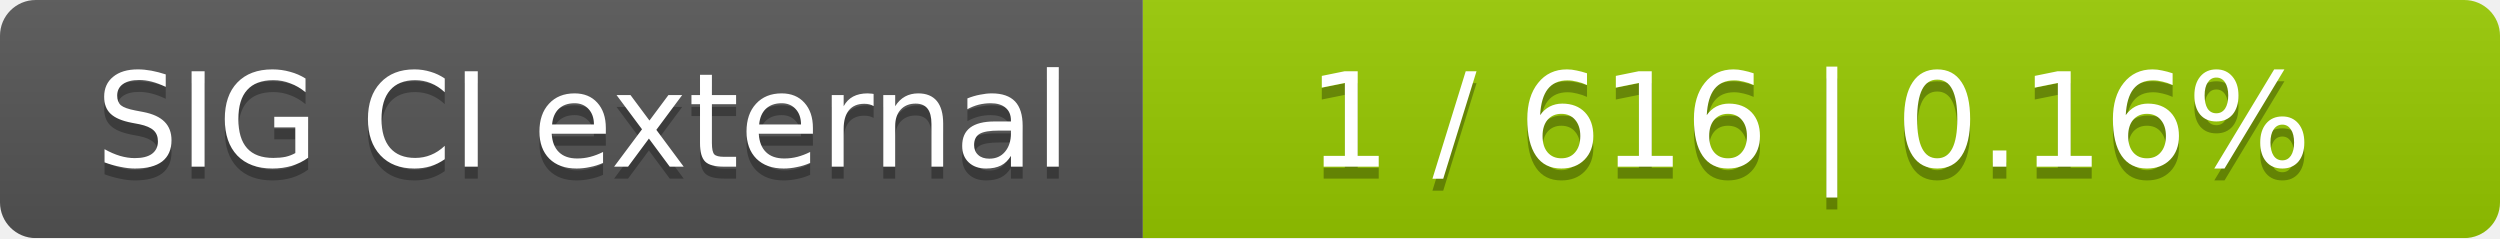
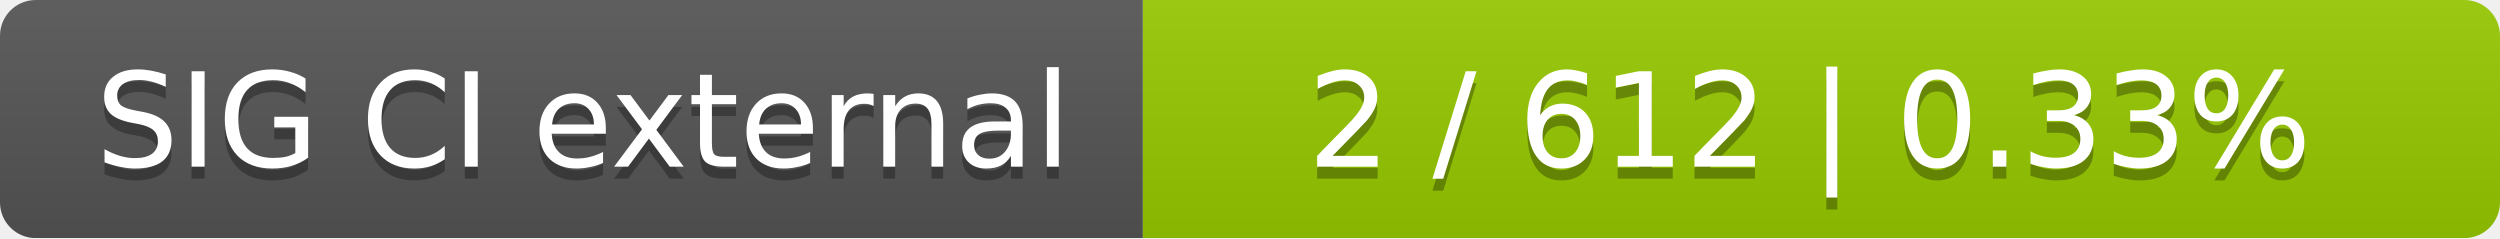
<svg xmlns="http://www.w3.org/2000/svg" width="210" height="20">
  <linearGradient id="smooth" x2="0" y2="100%">
    <stop offset="0" stop-color="#bbb" stop-opacity=".1" />
    <stop offset="1" stop-opacity=".1" />
  </linearGradient>
  <mask id="round">
    <rect width="210" height="20" rx="3" fill="#fff" />
  </mask>
  <g mask="url(#round)">
    <rect width="96" height="20" fill="#555" />
    <rect x="96" width="114" height="20" fill="#97ca00" />
    <rect width="210" height="20" fill="url(#smooth)" />
  </g>
  <g fill="#fff" text-anchor="middle" font-family="DejaVu Sans,Verdana,Geneva,sans-serif" font-size="11">
    <text x="49" y="15" fill="#010101" fill-opacity=".3">SIG CI external</text>
    <text x="49" y="14">SIG CI external</text>
-     <text x="152" y="15" fill="#010101" fill-opacity=".3">1 / 616    |    0.16%</text>
-     <text x="152" y="14">1 / 616    |    0.16%</text>
+     <text x="152" y="15" fill="#010101" fill-opacity=".3">2 / 612    |    0.33%</text>
+     <text x="152" y="14">2 / 612    |    0.33%</text>
  </g>
</svg>
